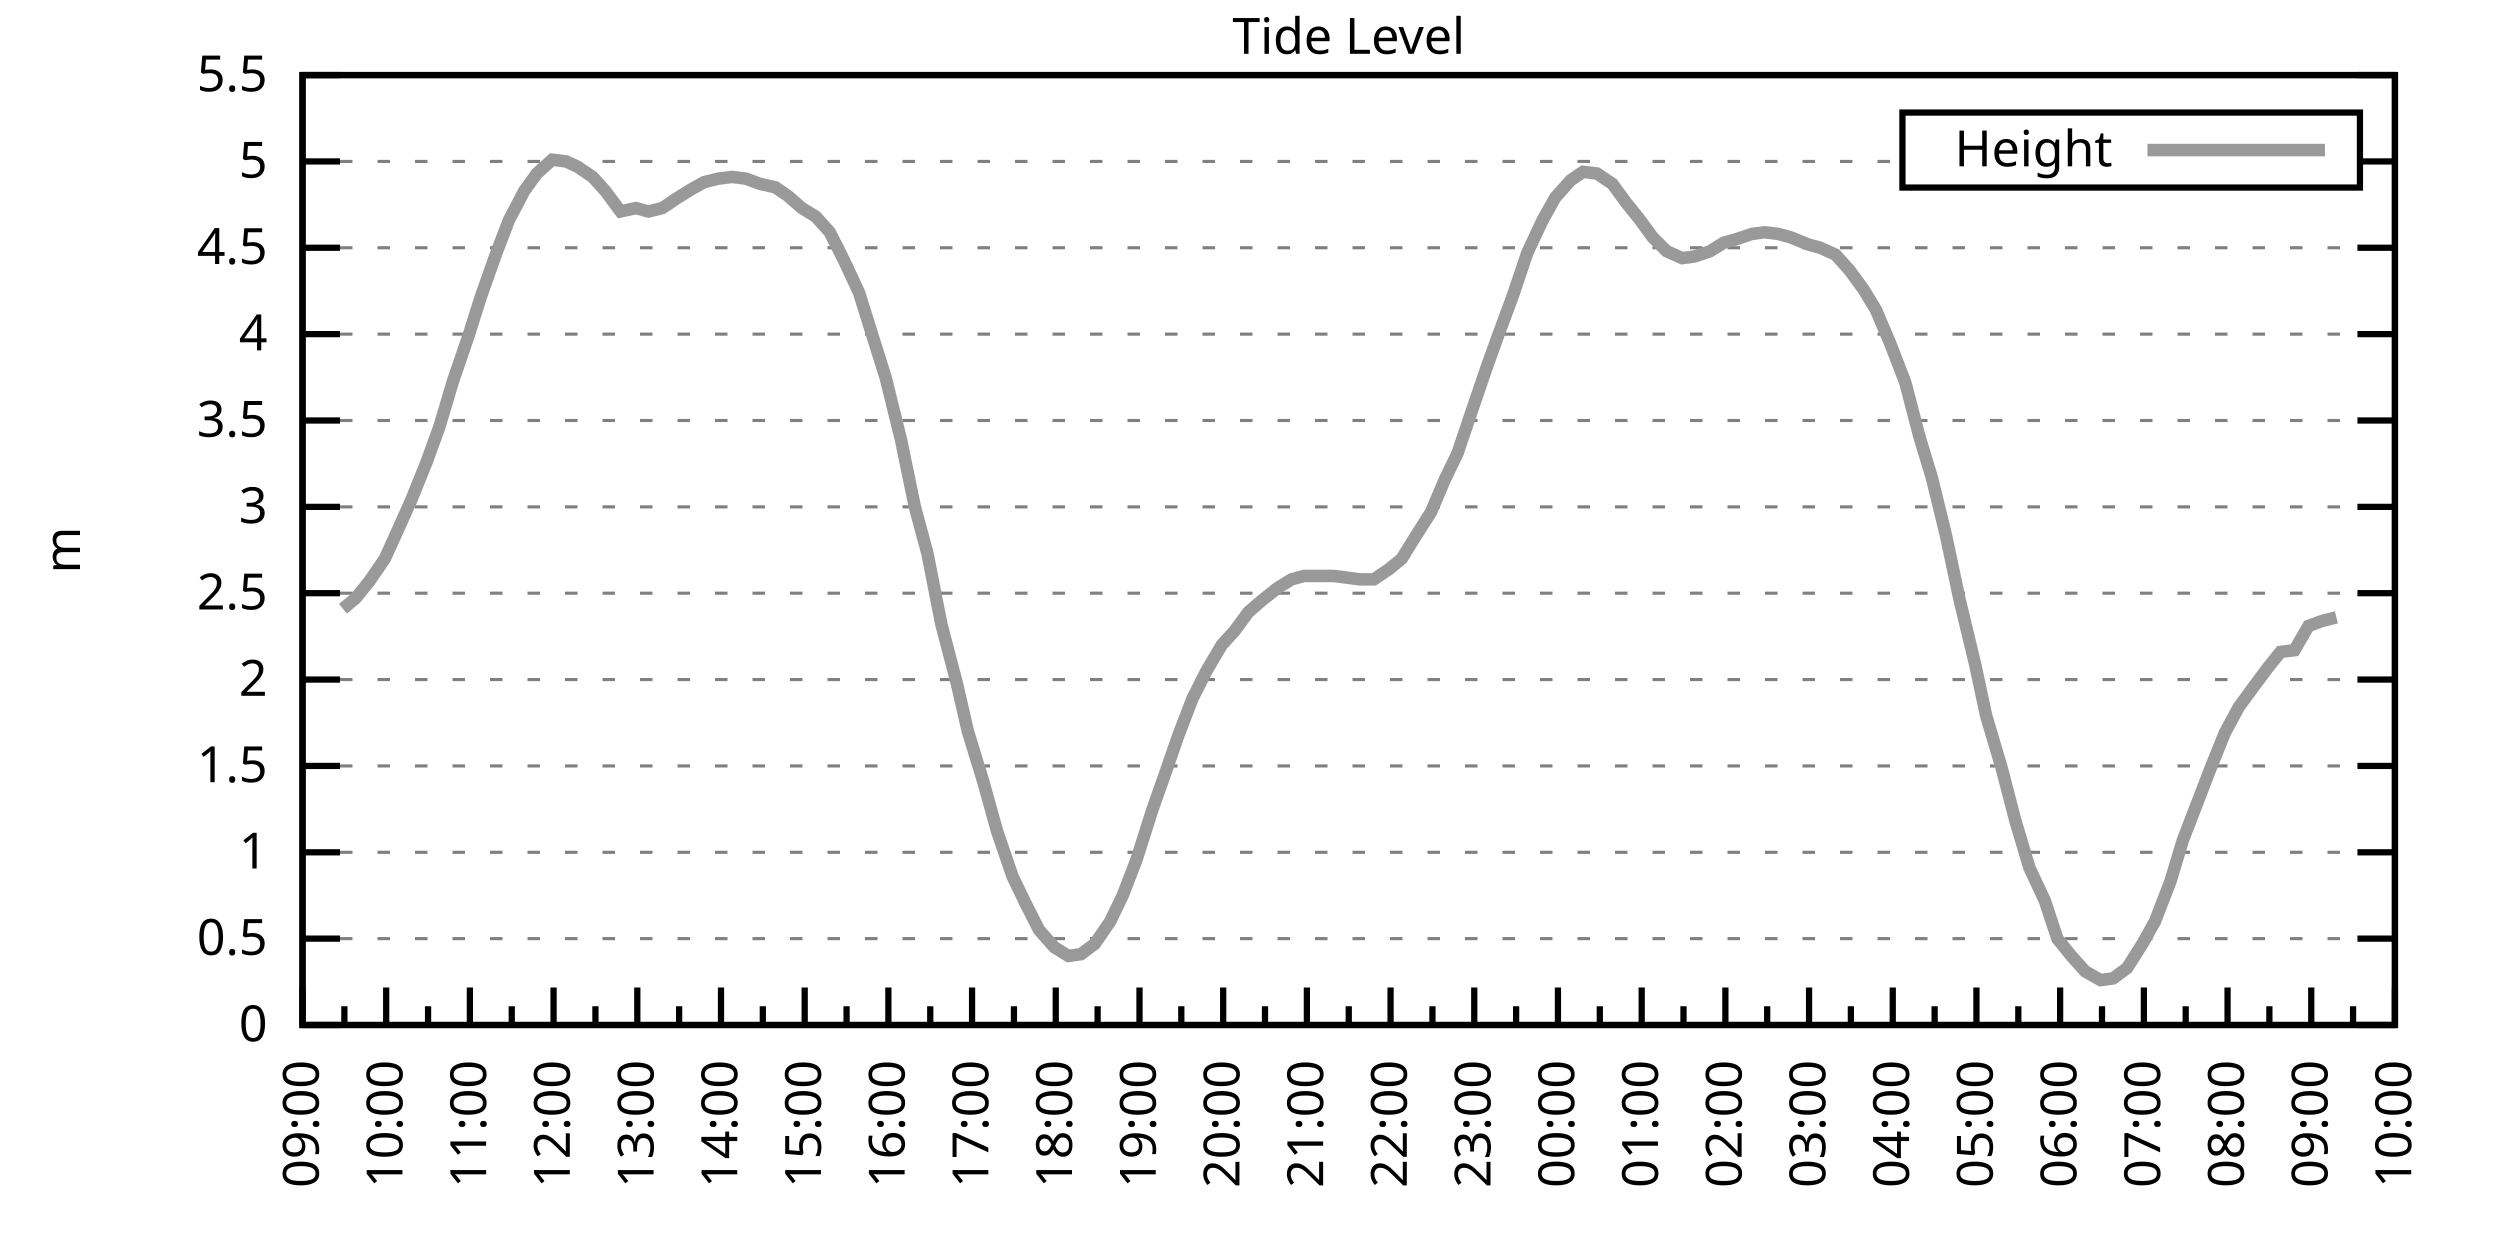
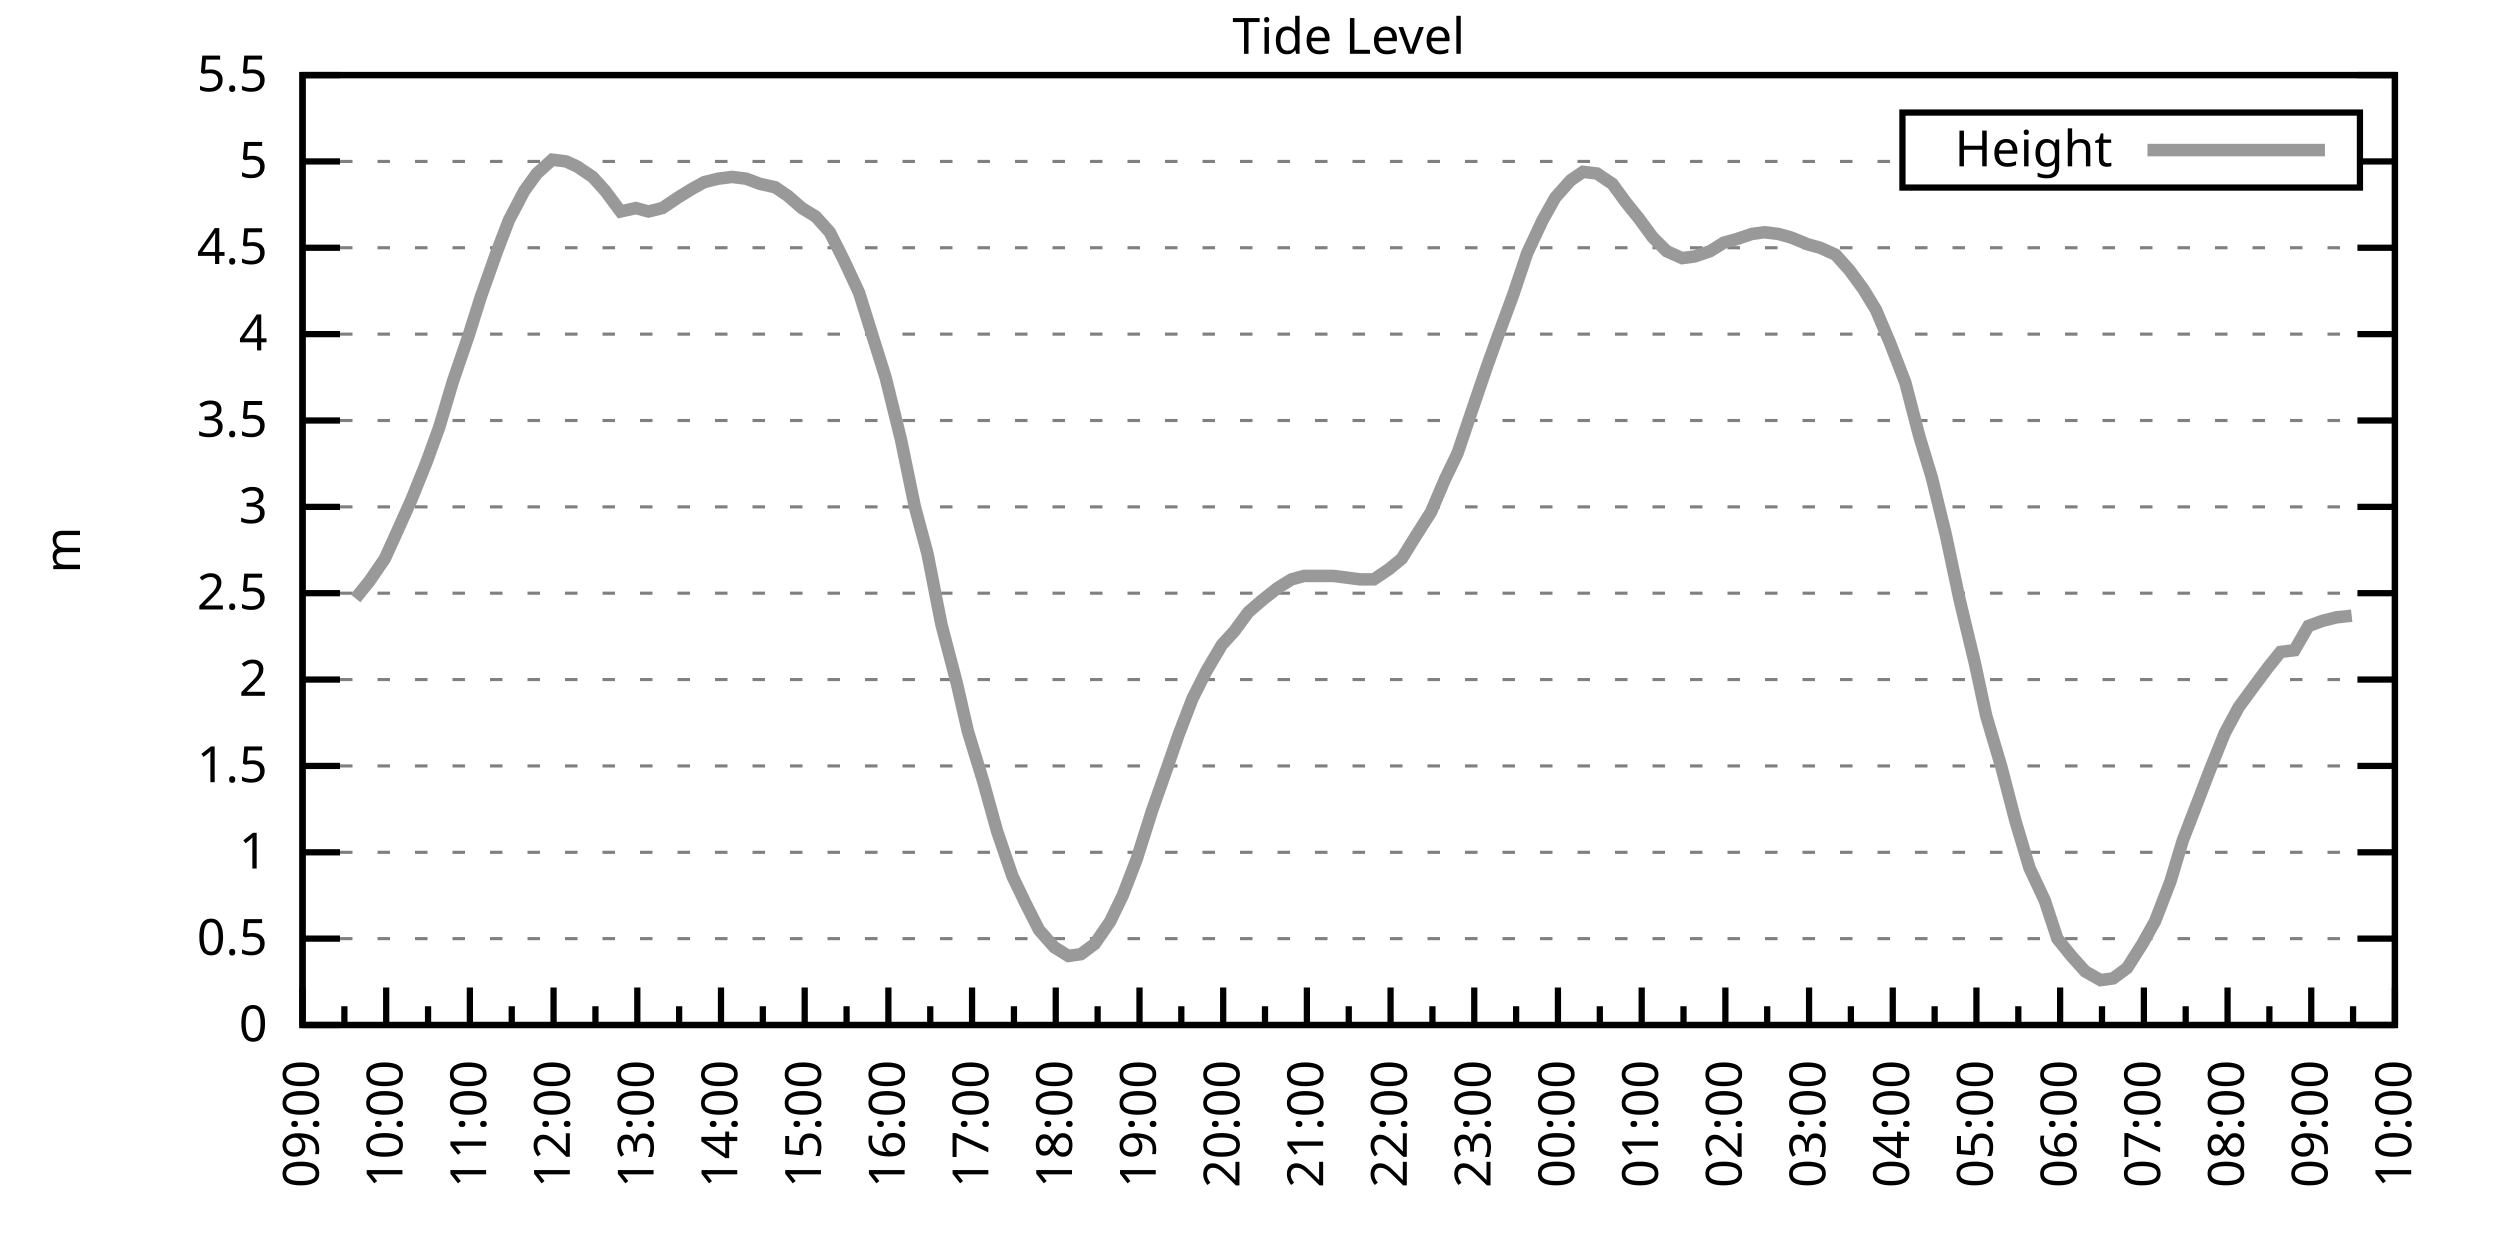
<svg xmlns="http://www.w3.org/2000/svg" xmlns:xlink="http://www.w3.org/1999/xlink" width="400" height="200" viewBox="0 0 400 200">
  <g id="gnuplot_canvas">
    <rect x="0" y="0" width="400" height="200" fill="none" />
    <defs>
      <circle id="gpDot" r="0.5" stroke-width="0.5" stroke="currentColor" />
      <path id="gpPt0" stroke-width="0.333" stroke="currentColor" d="M-1,0 h2 M0,-1 v2" />
      <path id="gpPt1" stroke-width="0.333" stroke="currentColor" d="M-1,-1 L1,1 M1,-1 L-1,1" />
      <path id="gpPt2" stroke-width="0.333" stroke="currentColor" d="M-1,0 L1,0 M0,-1 L0,1 M-1,-1 L1,1 M-1,1 L1,-1" />
      <rect id="gpPt3" stroke-width="0.333" stroke="currentColor" x="-1" y="-1" width="2" height="2" />
      <rect id="gpPt4" stroke-width="0.333" stroke="currentColor" fill="currentColor" x="-1" y="-1" width="2" height="2" />
      <circle id="gpPt5" stroke-width="0.333" stroke="currentColor" cx="0" cy="0" r="1" />
      <use xlink:href="#gpPt5" id="gpPt6" fill="currentColor" stroke="none" />
      <path id="gpPt7" stroke-width="0.333" stroke="currentColor" d="M0,-1.33 L-1.33,0.67 L1.33,0.67 z" />
      <use xlink:href="#gpPt7" id="gpPt8" fill="currentColor" stroke="none" />
      <use xlink:href="#gpPt7" id="gpPt9" stroke="currentColor" transform="rotate(180)" />
      <use xlink:href="#gpPt9" id="gpPt10" fill="currentColor" stroke="none" />
      <use xlink:href="#gpPt3" id="gpPt11" stroke="currentColor" transform="rotate(45)" />
      <use xlink:href="#gpPt11" id="gpPt12" fill="currentColor" stroke="none" />
      <path id="gpPt13" stroke-width="0.333" stroke="currentColor" d="M0,1.330 L1.265,0.411 L0.782,-1.067 L-0.782,-1.076 L-1.265,0.411 z" />
      <use xlink:href="#gpPt13" id="gpPt14" fill="currentColor" stroke="none" />
      <filter id="textbox" filterUnits="objectBoundingBox" x="0" y="0" height="1" width="1">
        <feFlood flood-color="white" flood-opacity="1" result="bgnd" />
        <feComposite in="SourceGraphic" in2="bgnd" operator="atop" />
      </filter>
      <filter id="greybox" filterUnits="objectBoundingBox" x="0" y="0" height="1" width="1">
        <feFlood flood-color="lightgrey" flood-opacity="1" result="grey" />
        <feComposite in="SourceGraphic" in2="grey" operator="atop" />
      </filter>
    </defs>
    <g fill="none" color="white" stroke="currentColor" stroke-width="1.00" stroke-linecap="butt" stroke-linejoin="miter">
</g>
    <g fill="none" color="black" stroke="currentColor" stroke-width="1.00" stroke-linecap="butt" stroke-linejoin="miter">
      <g stroke="none" shape-rendering="crispEdges">
        <polygon fill="rgb(255, 255, 255)" points="48.40,164.00 383.18,164.00 383.18,12.02 48.40,12.02 " />
      </g>
    </g>
    <g fill="none" color="black" stroke="currentColor" stroke-width="1.00" stroke-linecap="butt" stroke-linejoin="miter">
</g>
    <g fill="none" color="black" stroke="black" stroke-width="0.50" stroke-linecap="butt" stroke-linejoin="miter">
</g>
    <g fill="none" color="gray" stroke="currentColor" stroke-width="0.50" stroke-linecap="butt" stroke-linejoin="miter">
      <path stroke="gray" stroke-dasharray="2,4" class="gridline" d="M48.40,164.00 L383.19,164.00  " />
    </g>
    <g fill="none" color="gray" stroke="gray" stroke-width="1.00" stroke-linecap="butt" stroke-linejoin="miter">
</g>
    <g fill="none" color="black" stroke="currentColor" stroke-width="1.00" stroke-linecap="butt" stroke-linejoin="miter">
      <path stroke="black" d="M48.40,164.00 L54.40,164.00 M383.19,164.00 L377.19,164.00  " />
      <g transform="translate(42.80,166.60)" stroke="none" fill="black" font-family="Sans" font-size="8.00" text-anchor="end">
        <text>
          <tspan font-family="Sans"> 0</tspan>
        </text>
      </g>
    </g>
    <g fill="none" color="black" stroke="currentColor" stroke-width="1.00" stroke-linecap="butt" stroke-linejoin="miter">
</g>
    <g fill="none" color="black" stroke="black" stroke-width="0.50" stroke-linecap="butt" stroke-linejoin="miter">
</g>
    <g fill="none" color="gray" stroke="currentColor" stroke-width="0.50" stroke-linecap="butt" stroke-linejoin="miter">
      <path stroke="gray" stroke-dasharray="2,4" class="gridline" d="M48.40,150.18 L383.19,150.18  " />
    </g>
    <g fill="none" color="gray" stroke="gray" stroke-width="1.00" stroke-linecap="butt" stroke-linejoin="miter">
</g>
    <g fill="none" color="black" stroke="currentColor" stroke-width="1.00" stroke-linecap="butt" stroke-linejoin="miter">
      <path stroke="black" d="M48.40,150.18 L54.40,150.18 M383.19,150.18 L377.19,150.18  " />
      <g transform="translate(42.80,152.78)" stroke="none" fill="black" font-family="Sans" font-size="8.00" text-anchor="end">
        <text>
          <tspan font-family="Sans"> 0.5</tspan>
        </text>
      </g>
    </g>
    <g fill="none" color="black" stroke="currentColor" stroke-width="1.00" stroke-linecap="butt" stroke-linejoin="miter">
</g>
    <g fill="none" color="black" stroke="black" stroke-width="0.50" stroke-linecap="butt" stroke-linejoin="miter">
</g>
    <g fill="none" color="gray" stroke="currentColor" stroke-width="0.50" stroke-linecap="butt" stroke-linejoin="miter">
      <path stroke="gray" stroke-dasharray="2,4" class="gridline" d="M48.40,136.37 L383.19,136.37  " />
    </g>
    <g fill="none" color="gray" stroke="gray" stroke-width="1.00" stroke-linecap="butt" stroke-linejoin="miter">
</g>
    <g fill="none" color="black" stroke="currentColor" stroke-width="1.00" stroke-linecap="butt" stroke-linejoin="miter">
      <path stroke="black" d="M48.40,136.37 L54.40,136.37 M383.19,136.37 L377.19,136.37  " />
      <g transform="translate(42.80,138.97)" stroke="none" fill="black" font-family="Sans" font-size="8.00" text-anchor="end">
        <text>
          <tspan font-family="Sans"> 1</tspan>
        </text>
      </g>
    </g>
    <g fill="none" color="black" stroke="currentColor" stroke-width="1.00" stroke-linecap="butt" stroke-linejoin="miter">
</g>
    <g fill="none" color="black" stroke="black" stroke-width="0.50" stroke-linecap="butt" stroke-linejoin="miter">
</g>
    <g fill="none" color="gray" stroke="currentColor" stroke-width="0.50" stroke-linecap="butt" stroke-linejoin="miter">
      <path stroke="gray" stroke-dasharray="2,4" class="gridline" d="M48.40,122.55 L383.19,122.55  " />
    </g>
    <g fill="none" color="gray" stroke="gray" stroke-width="1.00" stroke-linecap="butt" stroke-linejoin="miter">
</g>
    <g fill="none" color="black" stroke="currentColor" stroke-width="1.00" stroke-linecap="butt" stroke-linejoin="miter">
      <path stroke="black" d="M48.40,122.55 L54.40,122.55 M383.19,122.55 L377.19,122.55  " />
      <g transform="translate(42.80,125.15)" stroke="none" fill="black" font-family="Sans" font-size="8.00" text-anchor="end">
        <text>
          <tspan font-family="Sans"> 1.5</tspan>
        </text>
      </g>
    </g>
    <g fill="none" color="black" stroke="currentColor" stroke-width="1.00" stroke-linecap="butt" stroke-linejoin="miter">
</g>
    <g fill="none" color="black" stroke="black" stroke-width="0.50" stroke-linecap="butt" stroke-linejoin="miter">
</g>
    <g fill="none" color="gray" stroke="currentColor" stroke-width="0.50" stroke-linecap="butt" stroke-linejoin="miter">
      <path stroke="gray" stroke-dasharray="2,4" class="gridline" d="M48.40,108.73 L383.19,108.73  " />
    </g>
    <g fill="none" color="gray" stroke="gray" stroke-width="1.00" stroke-linecap="butt" stroke-linejoin="miter">
</g>
    <g fill="none" color="black" stroke="currentColor" stroke-width="1.00" stroke-linecap="butt" stroke-linejoin="miter">
      <path stroke="black" d="M48.40,108.73 L54.40,108.73 M383.19,108.73 L377.19,108.73  " />
      <g transform="translate(42.80,111.33)" stroke="none" fill="black" font-family="Sans" font-size="8.00" text-anchor="end">
        <text>
          <tspan font-family="Sans"> 2</tspan>
        </text>
      </g>
    </g>
    <g fill="none" color="black" stroke="currentColor" stroke-width="1.00" stroke-linecap="butt" stroke-linejoin="miter">
</g>
    <g fill="none" color="black" stroke="black" stroke-width="0.50" stroke-linecap="butt" stroke-linejoin="miter">
</g>
    <g fill="none" color="gray" stroke="currentColor" stroke-width="0.50" stroke-linecap="butt" stroke-linejoin="miter">
      <path stroke="gray" stroke-dasharray="2,4" class="gridline" d="M48.40,94.91 L383.19,94.91  " />
    </g>
    <g fill="none" color="gray" stroke="gray" stroke-width="1.00" stroke-linecap="butt" stroke-linejoin="miter">
</g>
    <g fill="none" color="black" stroke="currentColor" stroke-width="1.00" stroke-linecap="butt" stroke-linejoin="miter">
      <path stroke="black" d="M48.40,94.91 L54.40,94.91 M383.19,94.91 L377.19,94.91  " />
      <g transform="translate(42.80,97.51)" stroke="none" fill="black" font-family="Sans" font-size="8.00" text-anchor="end">
        <text>
          <tspan font-family="Sans"> 2.5</tspan>
        </text>
      </g>
    </g>
    <g fill="none" color="black" stroke="currentColor" stroke-width="1.00" stroke-linecap="butt" stroke-linejoin="miter">
</g>
    <g fill="none" color="black" stroke="black" stroke-width="0.50" stroke-linecap="butt" stroke-linejoin="miter">
</g>
    <g fill="none" color="gray" stroke="currentColor" stroke-width="0.50" stroke-linecap="butt" stroke-linejoin="miter">
      <path stroke="gray" stroke-dasharray="2,4" class="gridline" d="M48.40,81.10 L383.19,81.10  " />
    </g>
    <g fill="none" color="gray" stroke="gray" stroke-width="1.00" stroke-linecap="butt" stroke-linejoin="miter">
</g>
    <g fill="none" color="black" stroke="currentColor" stroke-width="1.00" stroke-linecap="butt" stroke-linejoin="miter">
      <path stroke="black" d="M48.40,81.10 L54.40,81.10 M383.19,81.10 L377.19,81.10  " />
      <g transform="translate(42.80,83.70)" stroke="none" fill="black" font-family="Sans" font-size="8.00" text-anchor="end">
        <text>
          <tspan font-family="Sans"> 3</tspan>
        </text>
      </g>
    </g>
    <g fill="none" color="black" stroke="currentColor" stroke-width="1.00" stroke-linecap="butt" stroke-linejoin="miter">
</g>
    <g fill="none" color="black" stroke="black" stroke-width="0.50" stroke-linecap="butt" stroke-linejoin="miter">
</g>
    <g fill="none" color="gray" stroke="currentColor" stroke-width="0.50" stroke-linecap="butt" stroke-linejoin="miter">
      <path stroke="gray" stroke-dasharray="2,4" class="gridline" d="M48.40,67.28 L383.19,67.28  " />
    </g>
    <g fill="none" color="gray" stroke="gray" stroke-width="1.00" stroke-linecap="butt" stroke-linejoin="miter">
</g>
    <g fill="none" color="black" stroke="currentColor" stroke-width="1.00" stroke-linecap="butt" stroke-linejoin="miter">
      <path stroke="black" d="M48.40,67.28 L54.40,67.28 M383.19,67.28 L377.19,67.28  " />
      <g transform="translate(42.80,69.88)" stroke="none" fill="black" font-family="Sans" font-size="8.00" text-anchor="end">
        <text>
          <tspan font-family="Sans"> 3.5</tspan>
        </text>
      </g>
    </g>
    <g fill="none" color="black" stroke="currentColor" stroke-width="1.00" stroke-linecap="butt" stroke-linejoin="miter">
</g>
    <g fill="none" color="black" stroke="black" stroke-width="0.50" stroke-linecap="butt" stroke-linejoin="miter">
</g>
    <g fill="none" color="gray" stroke="currentColor" stroke-width="0.50" stroke-linecap="butt" stroke-linejoin="miter">
      <path stroke="gray" stroke-dasharray="2,4" class="gridline" d="M48.40,53.46 L383.19,53.46  " />
    </g>
    <g fill="none" color="gray" stroke="gray" stroke-width="1.00" stroke-linecap="butt" stroke-linejoin="miter">
</g>
    <g fill="none" color="black" stroke="currentColor" stroke-width="1.00" stroke-linecap="butt" stroke-linejoin="miter">
      <path stroke="black" d="M48.40,53.46 L54.40,53.46 M383.19,53.46 L377.19,53.46  " />
      <g transform="translate(42.80,56.06)" stroke="none" fill="black" font-family="Sans" font-size="8.00" text-anchor="end">
        <text>
          <tspan font-family="Sans"> 4</tspan>
        </text>
      </g>
    </g>
    <g fill="none" color="black" stroke="currentColor" stroke-width="1.00" stroke-linecap="butt" stroke-linejoin="miter">
</g>
    <g fill="none" color="black" stroke="black" stroke-width="0.50" stroke-linecap="butt" stroke-linejoin="miter">
</g>
    <g fill="none" color="gray" stroke="currentColor" stroke-width="0.50" stroke-linecap="butt" stroke-linejoin="miter">
      <path stroke="gray" stroke-dasharray="2,4" class="gridline" d="M48.40,39.64 L383.19,39.64  " />
    </g>
    <g fill="none" color="gray" stroke="gray" stroke-width="1.00" stroke-linecap="butt" stroke-linejoin="miter">
</g>
    <g fill="none" color="black" stroke="currentColor" stroke-width="1.00" stroke-linecap="butt" stroke-linejoin="miter">
      <path stroke="black" d="M48.40,39.64 L54.40,39.64 M383.19,39.64 L377.19,39.64  " />
      <g transform="translate(42.80,42.24)" stroke="none" fill="black" font-family="Sans" font-size="8.00" text-anchor="end">
        <text>
          <tspan font-family="Sans"> 4.5</tspan>
        </text>
      </g>
    </g>
    <g fill="none" color="black" stroke="currentColor" stroke-width="1.00" stroke-linecap="butt" stroke-linejoin="miter">
</g>
    <g fill="none" color="black" stroke="black" stroke-width="0.50" stroke-linecap="butt" stroke-linejoin="miter">
</g>
    <g fill="none" color="gray" stroke="currentColor" stroke-width="0.50" stroke-linecap="butt" stroke-linejoin="miter">
      <path stroke="gray" stroke-dasharray="2,4" class="gridline" d="M48.40,25.83 L304.39,25.83 M377.59,25.83 L383.19,25.83  " />
    </g>
    <g fill="none" color="gray" stroke="gray" stroke-width="1.00" stroke-linecap="butt" stroke-linejoin="miter">
</g>
    <g fill="none" color="black" stroke="currentColor" stroke-width="1.00" stroke-linecap="butt" stroke-linejoin="miter">
      <path stroke="black" d="M48.40,25.83 L54.40,25.83 M383.19,25.83 L377.19,25.83  " />
      <g transform="translate(42.80,28.43)" stroke="none" fill="black" font-family="Sans" font-size="8.00" text-anchor="end">
        <text>
          <tspan font-family="Sans"> 5</tspan>
        </text>
      </g>
    </g>
    <g fill="none" color="black" stroke="currentColor" stroke-width="1.00" stroke-linecap="butt" stroke-linejoin="miter">
</g>
    <g fill="none" color="black" stroke="black" stroke-width="0.50" stroke-linecap="butt" stroke-linejoin="miter">
</g>
    <g fill="none" color="gray" stroke="currentColor" stroke-width="0.50" stroke-linecap="butt" stroke-linejoin="miter">
      <path stroke="gray" stroke-dasharray="2,4" class="gridline" d="M48.40,12.01 L383.19,12.01  " />
    </g>
    <g fill="none" color="gray" stroke="gray" stroke-width="1.00" stroke-linecap="butt" stroke-linejoin="miter">
</g>
    <g fill="none" color="black" stroke="currentColor" stroke-width="1.00" stroke-linecap="butt" stroke-linejoin="miter">
      <path stroke="black" d="M48.40,12.01 L54.40,12.01 M383.19,12.01 L377.19,12.01  " />
      <g transform="translate(42.80,14.61)" stroke="none" fill="black" font-family="Sans" font-size="8.00" text-anchor="end">
        <text>
          <tspan font-family="Sans"> 5.5</tspan>
        </text>
      </g>
    </g>
    <g fill="none" color="black" stroke="currentColor" stroke-width="1.00" stroke-linecap="butt" stroke-linejoin="miter">
      <path stroke="black" d="M48.40,164.00 L48.40,158.00  " />
      <g transform="translate(51.00,169.60) rotate(270)" stroke="none" fill="black" font-family="Sans" font-size="8.00" text-anchor="end">
        <text>
          <tspan font-family="Sans">09:00</tspan>
        </text>
      </g>
    </g>
    <g fill="none" color="black" stroke="currentColor" stroke-width="1.00" stroke-linecap="butt" stroke-linejoin="miter">
      <path stroke="black" d="M55.10,164.00 L55.10,161.00 M61.79,164.00 L61.79,158.00  " />
      <g transform="translate(64.39,169.60) rotate(270)" stroke="none" fill="black" font-family="Sans" font-size="8.00" text-anchor="end">
        <text>
          <tspan font-family="Sans">10:00</tspan>
        </text>
      </g>
    </g>
    <g fill="none" color="black" stroke="currentColor" stroke-width="1.00" stroke-linecap="butt" stroke-linejoin="miter">
      <path stroke="black" d="M68.49,164.00 L68.49,161.00 M75.18,164.00 L75.18,158.00  " />
      <g transform="translate(77.78,169.60) rotate(270)" stroke="none" fill="black" font-family="Sans" font-size="8.00" text-anchor="end">
        <text>
          <tspan font-family="Sans">11:00</tspan>
        </text>
      </g>
    </g>
    <g fill="none" color="black" stroke="currentColor" stroke-width="1.00" stroke-linecap="butt" stroke-linejoin="miter">
      <path stroke="black" d="M81.88,164.00 L81.88,161.00 M88.57,164.00 L88.57,158.00  " />
      <g transform="translate(91.17,169.60) rotate(270)" stroke="none" fill="black" font-family="Sans" font-size="8.00" text-anchor="end">
        <text>
          <tspan font-family="Sans">12:00</tspan>
        </text>
      </g>
    </g>
    <g fill="none" color="black" stroke="currentColor" stroke-width="1.00" stroke-linecap="butt" stroke-linejoin="miter">
      <path stroke="black" d="M95.27,164.00 L95.27,161.00 M101.97,164.00 L101.97,158.00  " />
      <g transform="translate(104.57,169.60) rotate(270)" stroke="none" fill="black" font-family="Sans" font-size="8.00" text-anchor="end">
        <text>
          <tspan font-family="Sans">13:00</tspan>
        </text>
      </g>
    </g>
    <g fill="none" color="black" stroke="currentColor" stroke-width="1.00" stroke-linecap="butt" stroke-linejoin="miter">
      <path stroke="black" d="M108.66,164.00 L108.66,161.00 M115.36,164.00 L115.36,158.00  " />
      <g transform="translate(117.96,169.60) rotate(270)" stroke="none" fill="black" font-family="Sans" font-size="8.00" text-anchor="end">
        <text>
          <tspan font-family="Sans">14:00</tspan>
        </text>
      </g>
    </g>
    <g fill="none" color="black" stroke="currentColor" stroke-width="1.00" stroke-linecap="butt" stroke-linejoin="miter">
      <path stroke="black" d="M122.05,164.00 L122.05,161.00 M128.75,164.00 L128.75,158.00  " />
      <g transform="translate(131.35,169.60) rotate(270)" stroke="none" fill="black" font-family="Sans" font-size="8.00" text-anchor="end">
        <text>
          <tspan font-family="Sans">15:00</tspan>
        </text>
      </g>
    </g>
    <g fill="none" color="black" stroke="currentColor" stroke-width="1.00" stroke-linecap="butt" stroke-linejoin="miter">
      <path stroke="black" d="M135.45,164.00 L135.45,161.00 M142.14,164.00 L142.14,158.00  " />
      <g transform="translate(144.74,169.60) rotate(270)" stroke="none" fill="black" font-family="Sans" font-size="8.00" text-anchor="end">
        <text>
          <tspan font-family="Sans">16:00</tspan>
        </text>
      </g>
    </g>
    <g fill="none" color="black" stroke="currentColor" stroke-width="1.00" stroke-linecap="butt" stroke-linejoin="miter">
      <path stroke="black" d="M148.84,164.00 L148.84,161.00 M155.53,164.00 L155.53,158.00  " />
      <g transform="translate(158.13,169.60) rotate(270)" stroke="none" fill="black" font-family="Sans" font-size="8.00" text-anchor="end">
        <text>
          <tspan font-family="Sans">17:00</tspan>
        </text>
      </g>
    </g>
    <g fill="none" color="black" stroke="currentColor" stroke-width="1.00" stroke-linecap="butt" stroke-linejoin="miter">
      <path stroke="black" d="M162.23,164.00 L162.23,161.00 M168.92,164.00 L168.92,158.00  " />
      <g transform="translate(171.52,169.60) rotate(270)" stroke="none" fill="black" font-family="Sans" font-size="8.00" text-anchor="end">
        <text>
          <tspan font-family="Sans">18:00</tspan>
        </text>
      </g>
    </g>
    <g fill="none" color="black" stroke="currentColor" stroke-width="1.00" stroke-linecap="butt" stroke-linejoin="miter">
      <path stroke="black" d="M175.62,164.00 L175.62,161.00 M182.32,164.00 L182.32,158.00  " />
      <g transform="translate(184.92,169.60) rotate(270)" stroke="none" fill="black" font-family="Sans" font-size="8.00" text-anchor="end">
        <text>
          <tspan font-family="Sans">19:00</tspan>
        </text>
      </g>
    </g>
    <g fill="none" color="black" stroke="currentColor" stroke-width="1.00" stroke-linecap="butt" stroke-linejoin="miter">
      <path stroke="black" d="M189.01,164.00 L189.01,161.00 M195.71,164.00 L195.71,158.00  " />
      <g transform="translate(198.31,169.60) rotate(270)" stroke="none" fill="black" font-family="Sans" font-size="8.00" text-anchor="end">
        <text>
          <tspan font-family="Sans">20:00</tspan>
        </text>
      </g>
    </g>
    <g fill="none" color="black" stroke="currentColor" stroke-width="1.00" stroke-linecap="butt" stroke-linejoin="miter">
      <path stroke="black" d="M202.40,164.00 L202.40,161.00 M209.10,164.00 L209.10,158.00  " />
      <g transform="translate(211.70,169.60) rotate(270)" stroke="none" fill="black" font-family="Sans" font-size="8.00" text-anchor="end">
        <text>
          <tspan font-family="Sans">21:00</tspan>
        </text>
      </g>
    </g>
    <g fill="none" color="black" stroke="currentColor" stroke-width="1.00" stroke-linecap="butt" stroke-linejoin="miter">
      <path stroke="black" d="M215.80,164.00 L215.80,161.00 M222.49,164.00 L222.49,158.00  " />
      <g transform="translate(225.09,169.60) rotate(270)" stroke="none" fill="black" font-family="Sans" font-size="8.00" text-anchor="end">
        <text>
          <tspan font-family="Sans">22:00</tspan>
        </text>
      </g>
    </g>
    <g fill="none" color="black" stroke="currentColor" stroke-width="1.00" stroke-linecap="butt" stroke-linejoin="miter">
      <path stroke="black" d="M229.19,164.00 L229.19,161.00 M235.88,164.00 L235.88,158.00  " />
      <g transform="translate(238.48,169.60) rotate(270)" stroke="none" fill="black" font-family="Sans" font-size="8.00" text-anchor="end">
        <text>
          <tspan font-family="Sans">23:00</tspan>
        </text>
      </g>
    </g>
    <g fill="none" color="black" stroke="currentColor" stroke-width="1.00" stroke-linecap="butt" stroke-linejoin="miter">
      <path stroke="black" d="M242.58,164.00 L242.58,161.00 M249.27,164.00 L249.27,158.00  " />
      <g transform="translate(251.87,169.60) rotate(270)" stroke="none" fill="black" font-family="Sans" font-size="8.00" text-anchor="end">
        <text>
          <tspan font-family="Sans">00:00</tspan>
        </text>
      </g>
    </g>
    <g fill="none" color="black" stroke="currentColor" stroke-width="1.00" stroke-linecap="butt" stroke-linejoin="miter">
      <path stroke="black" d="M255.97,164.00 L255.97,161.00 M262.67,164.00 L262.67,158.00  " />
      <g transform="translate(265.27,169.60) rotate(270)" stroke="none" fill="black" font-family="Sans" font-size="8.00" text-anchor="end">
        <text>
          <tspan font-family="Sans">01:00</tspan>
        </text>
      </g>
    </g>
    <g fill="none" color="black" stroke="currentColor" stroke-width="1.00" stroke-linecap="butt" stroke-linejoin="miter">
      <path stroke="black" d="M269.36,164.00 L269.36,161.00 M276.06,164.00 L276.06,158.00  " />
      <g transform="translate(278.66,169.60) rotate(270)" stroke="none" fill="black" font-family="Sans" font-size="8.00" text-anchor="end">
        <text>
          <tspan font-family="Sans">02:00</tspan>
        </text>
      </g>
    </g>
    <g fill="none" color="black" stroke="currentColor" stroke-width="1.00" stroke-linecap="butt" stroke-linejoin="miter">
      <path stroke="black" d="M282.75,164.00 L282.75,161.00 M289.45,164.00 L289.45,158.00  " />
      <g transform="translate(292.05,169.60) rotate(270)" stroke="none" fill="black" font-family="Sans" font-size="8.00" text-anchor="end">
        <text>
          <tspan font-family="Sans">03:00</tspan>
        </text>
      </g>
    </g>
    <g fill="none" color="black" stroke="currentColor" stroke-width="1.00" stroke-linecap="butt" stroke-linejoin="miter">
      <path stroke="black" d="M296.14,164.00 L296.14,161.00 M302.84,164.00 L302.84,158.00  " />
      <g transform="translate(305.44,169.60) rotate(270)" stroke="none" fill="black" font-family="Sans" font-size="8.00" text-anchor="end">
        <text>
          <tspan font-family="Sans">04:00</tspan>
        </text>
      </g>
    </g>
    <g fill="none" color="black" stroke="currentColor" stroke-width="1.00" stroke-linecap="butt" stroke-linejoin="miter">
      <path stroke="black" d="M309.54,164.00 L309.54,161.00 M316.23,164.00 L316.23,158.00  " />
      <g transform="translate(318.83,169.60) rotate(270)" stroke="none" fill="black" font-family="Sans" font-size="8.00" text-anchor="end">
        <text>
          <tspan font-family="Sans">05:00</tspan>
        </text>
      </g>
    </g>
    <g fill="none" color="black" stroke="currentColor" stroke-width="1.00" stroke-linecap="butt" stroke-linejoin="miter">
      <path stroke="black" d="M322.93,164.00 L322.93,161.00 M329.62,164.00 L329.62,158.00  " />
      <g transform="translate(332.22,169.60) rotate(270)" stroke="none" fill="black" font-family="Sans" font-size="8.00" text-anchor="end">
        <text>
          <tspan font-family="Sans">06:00</tspan>
        </text>
      </g>
    </g>
    <g fill="none" color="black" stroke="currentColor" stroke-width="1.00" stroke-linecap="butt" stroke-linejoin="miter">
      <path stroke="black" d="M336.32,164.00 L336.32,161.00 M343.02,164.00 L343.02,158.00  " />
      <g transform="translate(345.62,169.60) rotate(270)" stroke="none" fill="black" font-family="Sans" font-size="8.00" text-anchor="end">
        <text>
          <tspan font-family="Sans">07:00</tspan>
        </text>
      </g>
    </g>
    <g fill="none" color="black" stroke="currentColor" stroke-width="1.00" stroke-linecap="butt" stroke-linejoin="miter">
      <path stroke="black" d="M349.71,164.00 L349.71,161.00 M356.41,164.00 L356.41,158.00  " />
      <g transform="translate(359.01,169.60) rotate(270)" stroke="none" fill="black" font-family="Sans" font-size="8.00" text-anchor="end">
        <text>
          <tspan font-family="Sans">08:00</tspan>
        </text>
      </g>
    </g>
    <g fill="none" color="black" stroke="currentColor" stroke-width="1.00" stroke-linecap="butt" stroke-linejoin="miter">
      <path stroke="black" d="M363.10,164.00 L363.10,161.00 M369.80,164.00 L369.80,158.00  " />
      <g transform="translate(372.40,169.60) rotate(270)" stroke="none" fill="black" font-family="Sans" font-size="8.00" text-anchor="end">
        <text>
          <tspan font-family="Sans">09:00</tspan>
        </text>
      </g>
    </g>
    <g fill="none" color="black" stroke="currentColor" stroke-width="1.00" stroke-linecap="butt" stroke-linejoin="miter">
      <path stroke="black" d="M376.49,164.00 L376.49,161.00 M383.19,164.00 L383.19,158.00  " />
      <g transform="translate(385.79,169.60) rotate(270)" stroke="none" fill="black" font-family="Sans" font-size="8.00" text-anchor="end">
        <text>
          <tspan font-family="Sans">10:00</tspan>
        </text>
      </g>
    </g>
    <g fill="none" color="black" stroke="currentColor" stroke-width="1.00" stroke-linecap="butt" stroke-linejoin="miter">
</g>
    <g fill="none" color="black" stroke="currentColor" stroke-width="1.00" stroke-linecap="butt" stroke-linejoin="miter">
      <path stroke="black" d="M48.40,12.01 L48.40,164.00 L383.19,164.00 L383.19,12.01 L48.40,12.01 Z  " />
    </g>
    <g fill="none" color="black" stroke="currentColor" stroke-width="1.00" stroke-linecap="butt" stroke-linejoin="miter">
      <g transform="translate(12.80,88.01) rotate(270)" stroke="none" fill="black" font-family="Sans" font-size="8.00" text-anchor="middle">
        <text>
          <tspan font-family="Sans">m</tspan>
        </text>
      </g>
    </g>
    <g fill="none" color="black" stroke="currentColor" stroke-width="1.00" stroke-linecap="butt" stroke-linejoin="miter">
</g>
    <g fill="none" color="black" stroke="currentColor" stroke-width="1.00" stroke-linecap="butt" stroke-linejoin="miter">
      <path stroke="black" d="M304.39,30.01 L304.39,18.01 L377.59,18.01 L377.59,30.01 L304.39,30.01 Z  " />
    </g>
    <g id="Tide_level_plot_1">
      <g fill="none" color="white" stroke="black" stroke-width="2.00" stroke-linecap="butt" stroke-linejoin="miter">
</g>
      <g fill="none" color="black" stroke="currentColor" stroke-width="2.00" stroke-linecap="butt" stroke-linejoin="miter">
        <g transform="translate(337.99,26.61)" stroke="none" fill="black" font-family="Sans" font-size="8.00" text-anchor="end">
          <text>
            <tspan font-family="Sans">Height</tspan>
          </text>
        </g>
      </g>
      <g fill="none" color="black" stroke="currentColor" stroke-width="2.00" stroke-linecap="butt" stroke-linejoin="miter">
-         <path stroke="rgb(153, 153, 153)" d="M343.59,24.01 L371.99,24.01 M54.87,97.40 L56.88,95.74 L59.11,92.98 L61.57,89.39 L63.58,84.97 L65.81,79.99   L68.26,73.91 L70.27,68.38 L72.50,60.92 L74.96,53.74 L76.97,47.38 L79.42,40.47 L81.43,35.22 L83.89,30.53   L85.90,27.76 L88.35,25.55 L90.58,25.83 L92.37,26.66 L94.82,28.31 L96.83,30.53 L99.29,33.84 L101.74,33.29   L103.75,33.84 L105.98,33.29 L108.44,31.63 L110.67,30.25 L112.68,29.14 L114.91,28.59 L117.14,28.31 L119.38,28.59   L121.61,29.42 L124.06,29.97 L126.07,31.35 L128.30,33.29 L130.54,34.67 L132.77,37.16 L135.00,41.58 L137.45,46.83   L139.69,54.01 L141.69,60.37 L144.15,70.32 L146.38,81.10 L148.39,88.56 L150.62,99.89 L153.08,109.28 L154.86,117.02   L157.32,125.04 L159.55,133.05 L162.01,140.23 L164.01,144.38 L166.25,148.80 L168.70,151.56 L170.93,152.95 L172.94,152.67   L175.17,151.01 L177.63,147.42 L179.64,143.27 L181.87,137.47 L184.32,129.73 L186.56,123.38 L188.57,117.57 L190.80,111.77   L193.03,107.35 L195.48,103.20 L197.49,100.99 L199.73,97.95 L201.96,96.02 L204.41,94.08 L206.64,92.70 L208.65,92.15   L210.88,92.15 L213.34,92.15 L215.57,92.43 L217.58,92.70 L219.81,92.70 L222.27,91.04 L224.28,89.39 L226.51,85.79   L228.96,81.93 L231.20,76.67 L233.20,72.53 L235.44,65.90 L237.89,58.71 L239.68,53.74 L242.13,47.11 L244.36,40.47   L246.82,35.22 L248.83,31.63 L251.28,28.87 L253.29,27.49 L255.52,27.76 L257.98,29.42 L260.21,32.46 L262.22,34.95   L264.45,37.99 L266.68,40.20 L269.14,41.30 L271.15,41.03 L273.60,40.20 L275.83,38.82 L277.84,38.26 L280.30,37.43   L282.31,37.16 L284.54,37.43 L286.55,37.99 L289.23,39.09 L291.23,39.64 L293.69,40.75 L295.92,43.24 L298.15,46.28   L300.16,49.59 L302.39,54.84 L304.85,61.20 L307.08,69.77 L309.09,76.40 L311.32,85.52 L313.55,96.02 L316.01,106.24   L317.79,114.53 L320.25,122.82 L322.48,131.39 L324.71,138.85 L327.17,144.10 L329.18,150.18 L331.41,152.95 L333.64,155.43   L336.10,156.82 L338.10,156.54 L340.34,154.88 L342.79,151.01 L344.80,147.42 L347.26,141.06 L349.26,134.43 L351.50,128.63   L353.73,122.82 L355.96,117.30 L358.19,113.15 L360.42,110.11 L362.88,106.80 L364.89,104.31 L367.12,104.03 L369.35,100.16   L371.58,99.34 L373.82,98.78  " />
+         <path stroke="rgb(153, 153, 153)" d="M343.59,24.01 L371.99,24.01 M56.88,95.74 L59.11,92.98 L61.57,89.39 L63.58,84.97 L65.81,79.99 L68.26,73.91   L70.27,68.38 L72.50,60.92 L74.96,53.74 L76.97,47.38 L79.42,40.47 L81.43,35.22 L83.89,30.53 L85.90,27.76   L88.35,25.55 L90.58,25.83 L92.37,26.66 L94.82,28.31 L96.83,30.53 L99.29,33.84 L101.74,33.29 L103.75,33.84   L105.98,33.29 L108.44,31.63 L110.67,30.25 L112.68,29.14 L114.91,28.59 L117.14,28.31 L119.38,28.59 L121.61,29.42   L124.06,29.97 L126.07,31.35 L128.30,33.29 L130.54,34.67 L132.77,37.16 L135.00,41.58 L137.45,46.83 L139.69,54.01   L141.69,60.37 L144.15,70.32 L146.38,81.10 L148.39,88.56 L150.62,99.89 L153.08,109.28 L154.86,117.02 L157.32,125.04   L159.55,133.05 L162.01,140.23 L164.01,144.38 L166.25,148.80 L168.70,151.56 L170.93,152.95 L172.94,152.67 L175.17,151.01   L177.63,147.42 L179.64,143.27 L181.87,137.47 L184.32,129.73 L186.56,123.38 L188.57,117.57 L190.80,111.77 L193.03,107.35   L195.48,103.20 L197.49,100.99 L199.73,97.95 L201.96,96.02 L204.41,94.08 L206.64,92.70 L208.65,92.15 L210.88,92.15   L213.34,92.15 L215.57,92.43 L217.58,92.70 L219.81,92.70 L222.27,91.04 L224.28,89.39 L226.51,85.79 L228.96,81.93   L231.20,76.67 L233.20,72.53 L235.44,65.90 L237.89,58.71 L239.68,53.74 L242.13,47.11 L244.36,40.47 L246.82,35.22   L248.83,31.63 L251.28,28.87 L253.29,27.49 L255.52,27.76 L257.98,29.42 L260.21,32.46 L262.22,34.95 L264.45,37.99   L266.68,40.20 L269.14,41.30 L271.15,41.03 L273.60,40.20 L275.83,38.82 L277.84,38.26 L280.30,37.43 L282.31,37.16   L284.54,37.43 L286.55,37.99 L289.23,39.09 L291.23,39.64 L293.69,40.75 L295.92,43.24 L298.15,46.28 L300.16,49.59   L302.39,54.84 L304.85,61.20 L307.08,69.77 L309.09,76.40 L311.32,85.52 L313.55,96.02 L316.01,106.24 L317.79,114.53   L320.25,122.82 L322.48,131.39 L324.71,138.85 L327.17,144.10 L329.18,150.18 L331.41,152.95 L333.64,155.43 L336.10,156.82   L338.10,156.54 L340.34,154.88 L342.79,151.01 L344.80,147.42 L347.26,141.06 L349.26,134.43 L351.50,128.63 L353.73,122.82   L355.96,117.30 L358.19,113.15 L360.42,110.11 L362.88,106.80 L364.89,104.31 L367.12,104.03 L369.35,100.16 L371.58,99.34   L373.82,98.78 L376.27,98.51  " />
      </g>
    </g>
    <g fill="none" color="black" stroke="currentColor" stroke-width="2.00" stroke-linecap="butt" stroke-linejoin="miter">
</g>
    <g fill="none" color="black" stroke="black" stroke-width="1.00" stroke-linecap="butt" stroke-linejoin="miter">
</g>
    <g fill="none" color="black" stroke="currentColor" stroke-width="1.00" stroke-linecap="butt" stroke-linejoin="miter">
      <path stroke="black" d="M48.40,12.01 L48.40,164.00 L383.19,164.00 L383.19,12.01 L48.40,12.01 Z  " />
    </g>
    <g fill="none" color="black" stroke="currentColor" stroke-width="1.00" stroke-linecap="butt" stroke-linejoin="miter">
      <g transform="translate(215.79,8.61)" stroke="none" fill="black" font-family="Sans" font-size="8.00" text-anchor="middle">
        <text>
          <tspan font-family="Sans">Tide Level</tspan>
        </text>
      </g>
    </g>
    <g fill="none" color="black" stroke="currentColor" stroke-width="1.00" stroke-linecap="butt" stroke-linejoin="miter">
</g>
  </g>
</svg>
